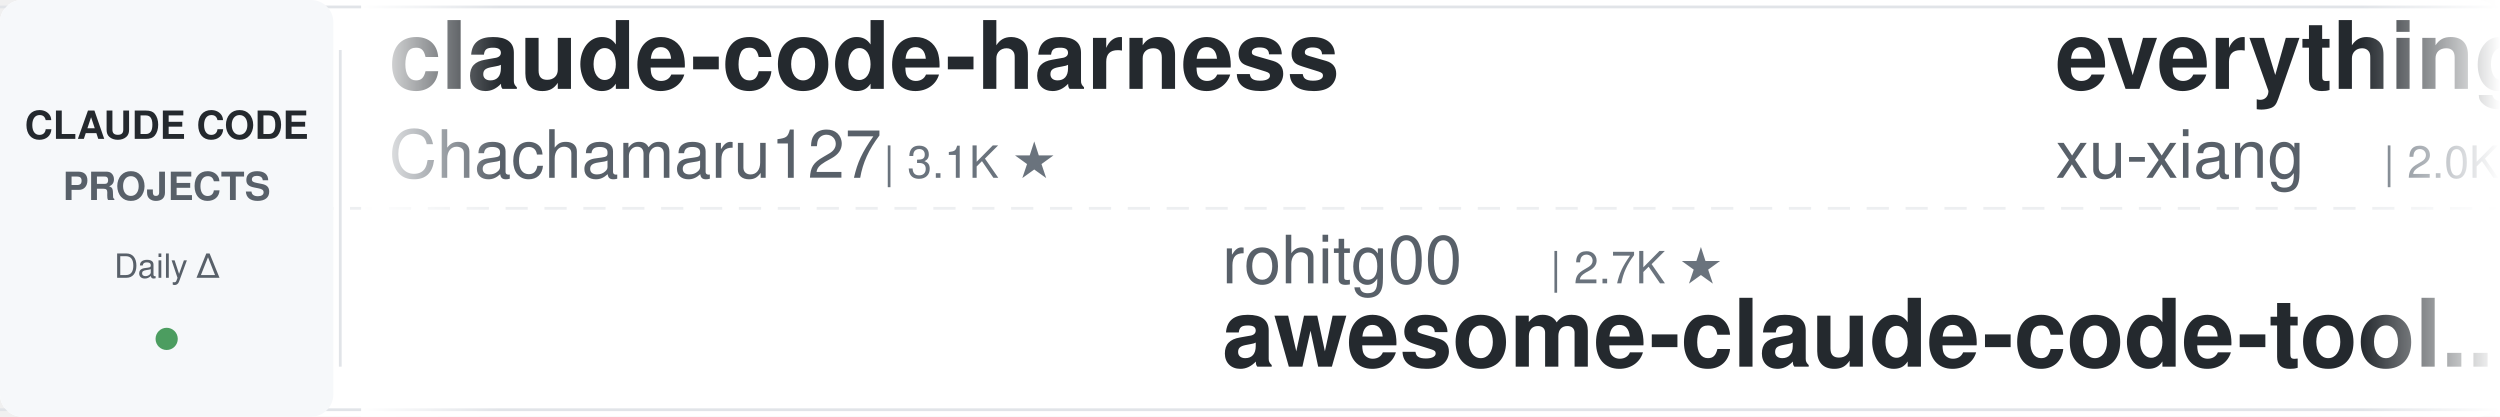
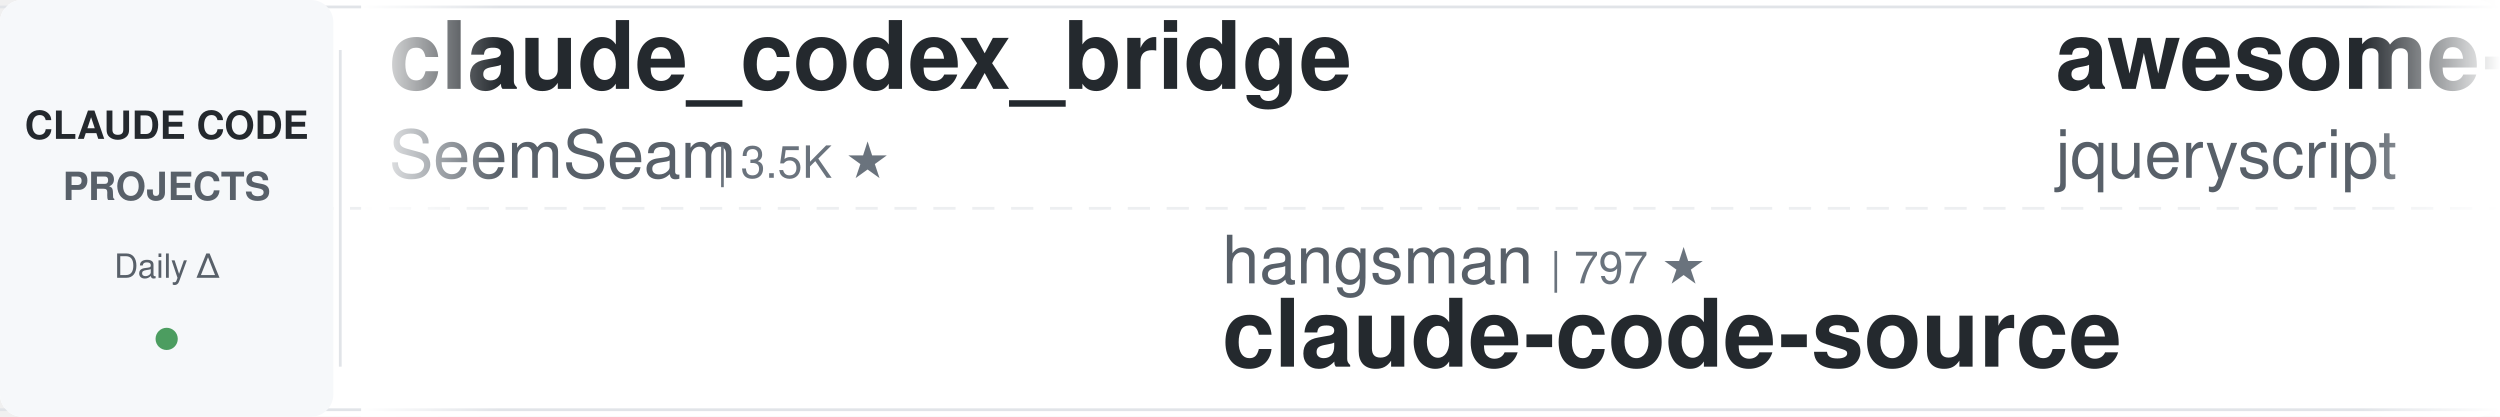
<svg xmlns="http://www.w3.org/2000/svg" width="900" height="150">
  <defs>
    <linearGradient id="leftFade" x1="0%" y1="0%" x2="100%" y2="0%">
      <stop offset="0%" style="stop-color:#ffffff;stop-opacity:1" />
      <stop offset="100%" style="stop-color:#ffffff;stop-opacity:0" />
    </linearGradient>
    <linearGradient id="rightFade" x1="0%" y1="0%" x2="100%" y2="0%">
      <stop offset="0%" style="stop-color:#ffffff;stop-opacity:0" />
      <stop offset="100%" style="stop-color:#ffffff;stop-opacity:1" />
    </linearGradient>
  </defs>
  <rect width="900" height="150" fill="#ffffff" rx="8" />
  <rect x="0" y="2" width="900" height="1" fill="#e1e4e8" />
  <rect x="0" y="147" width="900" height="1" fill="#e1e4e8" />
  <line x1="0" y1="75" x2="900" y2="75" stroke="#e1e4e8" stroke-width="1" stroke-dasharray="8 6" opacity="0.6" />
  <rect x="0" y="0" width="120" height="150" fill="#f6f8fa" rx="8" />
  <text x="60" y="50" font-family="-apple-system, BlinkMacSystemFont, 'Segoe UI', Helvetica, Arial, sans-serif" font-size="14" font-weight="600" fill="#24292e" text-anchor="middle">CLAUDE CODE</text>
  <text x="60" y="72" font-family="-apple-system, BlinkMacSystemFont, 'Segoe UI', Helvetica, Arial, sans-serif" font-size="14" font-weight="600" fill="#586069" text-anchor="middle">PROJECTS</text>
  <text x="60" y="100" font-family="-apple-system, BlinkMacSystemFont, 'Segoe UI', Helvetica, Arial, sans-serif" font-size="12" font-weight="500" fill="#586069" text-anchor="middle">Daily Δ</text>
  <circle cx="60" cy="122" r="4" fill="#22863a" opacity="0.8" />
  <rect x="122" y="18" width="1" height="114" fill="#e1e4e8" />
  <clipPath id="tickerClip">
    <rect x="130" y="0" width="770" height="150" />
  </clipPath>
  <g clip-path="url(#tickerClip)">
    <g id="tickerItems">
      <animateTransform attributeName="transform" attributeType="XML" type="translate" from="0 0" to="-3000 0" dur="54s" repeatCount="indefinite" />
      <g transform="translate(0, 0)">
-         <text x="140" y="32" font-family="-apple-system, BlinkMacSystemFont, 'Segoe UI', Helvetica, Arial, sans-serif" font-size="34" font-weight="600" fill="#24292e">claude-code-harness</text>
-         <text x="140" y="64" font-family="-apple-system, BlinkMacSystemFont, 'Segoe UI', Helvetica, Arial, sans-serif" font-size="24" font-weight="400" fill="#586069">Chachamaru127</text>
-         <text x="318" y="64" font-family="-apple-system, BlinkMacSystemFont, 'Segoe UI', Helvetica, Arial, sans-serif" font-size="16" font-weight="500" fill="#6a737d">| 3.1K ★</text>
+         <text x="140" y="32" font-family="-apple-system, BlinkMacSystemFont, 'Segoe UI', Helvetica, Arial, sans-serif" font-size="34" font-weight="600" fill="#24292e">claude_codex_bridge</text>
+         <text x="140" y="64" font-family="-apple-system, BlinkMacSystemFont, 'Segoe UI', Helvetica, Arial, sans-serif" font-size="24" font-weight="400" fill="#586069">SeemSeam</text>
+         <text x="258" y="64" font-family="-apple-system, BlinkMacSystemFont, 'Segoe UI', Helvetica, Arial, sans-serif" font-size="16" font-weight="500" fill="#6a737d">| 3.5K ★</text>
      </g>
      <g transform="translate(300, 0)">
-         <text x="140" y="102" font-family="-apple-system, BlinkMacSystemFont, 'Segoe UI', Helvetica, Arial, sans-serif" font-size="24" font-weight="400" fill="#586069">rohitg00</text>
-         <text x="258" y="102" font-family="-apple-system, BlinkMacSystemFont, 'Segoe UI', Helvetica, Arial, sans-serif" font-size="16" font-weight="500" fill="#6a737d">| 2.7K ★</text>
-         <text x="140" y="132" font-family="-apple-system, BlinkMacSystemFont, 'Segoe UI', Helvetica, Arial, sans-serif" font-size="34" font-weight="600" fill="#24292e">awesome-claude-code-tool...</text>
-       </g>
-       <g transform="translate(600, 0)">
-         <text x="140" y="32" font-family="-apple-system, BlinkMacSystemFont, 'Segoe UI', Helvetica, Arial, sans-serif" font-size="34" font-weight="600" fill="#24292e">everything-claude-code-z...</text>
-         <text x="140" y="64" font-family="-apple-system, BlinkMacSystemFont, 'Segoe UI', Helvetica, Arial, sans-serif" font-size="24" font-weight="400" fill="#586069">xu-xiang</text>
-         <text x="258" y="64" font-family="-apple-system, BlinkMacSystemFont, 'Segoe UI', Helvetica, Arial, sans-serif" font-size="16" font-weight="500" fill="#6a737d">| 2.0K ★</text>
-       </g>
-       <g transform="translate(900, 0)">
-         <text x="140" y="102" font-family="-apple-system, BlinkMacSystemFont, 'Segoe UI', Helvetica, Arial, sans-serif" font-size="24" font-weight="400" fill="#586069">pedrohcgs</text>
-         <text x="270" y="102" font-family="-apple-system, BlinkMacSystemFont, 'Segoe UI', Helvetica, Arial, sans-serif" font-size="16" font-weight="500" fill="#6a737d">| 1.6K ★</text>
-         <text x="140" y="132" font-family="-apple-system, BlinkMacSystemFont, 'Segoe UI', Helvetica, Arial, sans-serif" font-size="34" font-weight="600" fill="#24292e">claude-code-my-workflow</text>
-       </g>
-       <g transform="translate(1200, 0)">
-         <text x="140" y="32" font-family="-apple-system, BlinkMacSystemFont, 'Segoe UI', Helvetica, Arial, sans-serif" font-size="34" font-weight="600" fill="#24292e">andrej-karpathy-skills</text>
-         <text x="140" y="64" font-family="-apple-system, BlinkMacSystemFont, 'Segoe UI', Helvetica, Arial, sans-serif" font-size="24" font-weight="400" fill="#586069">multica-ai</text>
-         <text x="282" y="64" font-family="-apple-system, BlinkMacSystemFont, 'Segoe UI', Helvetica, Arial, sans-serif" font-size="16" font-weight="500" fill="#6a737d">| 217.1K ★</text>
-       </g>
-       <g transform="translate(1500, 0)">
        <text x="140" y="102" font-family="-apple-system, BlinkMacSystemFont, 'Segoe UI', Helvetica, Arial, sans-serif" font-size="24" font-weight="400" fill="#586069">hangsman</text>
        <text x="258" y="102" font-family="-apple-system, BlinkMacSystemFont, 'Segoe UI', Helvetica, Arial, sans-serif" font-size="16" font-weight="500" fill="#6a737d">| 797 ★</text>
        <text x="140" y="132" font-family="-apple-system, BlinkMacSystemFont, 'Segoe UI', Helvetica, Arial, sans-serif" font-size="34" font-weight="600" fill="#24292e">claude-code-source</text>
      </g>
+       <g transform="translate(600, 0)">
+         <text x="140" y="32" font-family="-apple-system, BlinkMacSystemFont, 'Segoe UI', Helvetica, Arial, sans-serif" font-size="34" font-weight="600" fill="#24292e">awesome-claude-code</text>
+         <text x="140" y="64" font-family="-apple-system, BlinkMacSystemFont, 'Segoe UI', Helvetica, Arial, sans-serif" font-size="24" font-weight="400" fill="#586069">jqueryscript</text>
+         <text x="306" y="64" font-family="-apple-system, BlinkMacSystemFont, 'Segoe UI', Helvetica, Arial, sans-serif" font-size="16" font-weight="500" fill="#6a737d">| 522 ★</text>
+       </g>
+       <g transform="translate(900, 0)">
+         <text x="140" y="102" font-family="-apple-system, BlinkMacSystemFont, 'Segoe UI', Helvetica, Arial, sans-serif" font-size="24" font-weight="400" fill="#586069">Windy3f3f3f3f</text>
+         <text x="318" y="102" font-family="-apple-system, BlinkMacSystemFont, 'Segoe UI', Helvetica, Arial, sans-serif" font-size="16" font-weight="500" fill="#6a737d">| 3.7K ★</text>
+         <text x="140" y="132" font-family="-apple-system, BlinkMacSystemFont, 'Segoe UI', Helvetica, Arial, sans-serif" font-size="34" font-weight="600" fill="#24292e">how-claude-code-works</text>
+       </g>
+       <g transform="translate(1200, 0)">
+         <text x="140" y="32" font-family="-apple-system, BlinkMacSystemFont, 'Segoe UI', Helvetica, Arial, sans-serif" font-size="34" font-weight="600" fill="#24292e">my-claude-code-setup</text>
+         <text x="140" y="64" font-family="-apple-system, BlinkMacSystemFont, 'Segoe UI', Helvetica, Arial, sans-serif" font-size="24" font-weight="400" fill="#586069">centminmod</text>
+         <text x="282" y="64" font-family="-apple-system, BlinkMacSystemFont, 'Segoe UI', Helvetica, Arial, sans-serif" font-size="16" font-weight="500" fill="#6a737d">| 2.7K ★</text>
+       </g>
+       <g transform="translate(1500, 0)">
+         <text x="140" y="102" font-family="-apple-system, BlinkMacSystemFont, 'Segoe UI', Helvetica, Arial, sans-serif" font-size="24" font-weight="400" fill="#586069">anthropics</text>
+         <text x="282" y="102" font-family="-apple-system, BlinkMacSystemFont, 'Segoe UI', Helvetica, Arial, sans-serif" font-size="16" font-weight="500" fill="#6a737d">| 179.9K ★</text>
+         <text x="140" y="132" font-family="-apple-system, BlinkMacSystemFont, 'Segoe UI', Helvetica, Arial, sans-serif" font-size="34" font-weight="600" fill="#24292e">skills</text>
+       </g>
      <g transform="translate(1800, 0)">
-         <text x="140" y="32" font-family="-apple-system, BlinkMacSystemFont, 'Segoe UI', Helvetica, Arial, sans-serif" font-size="34" font-weight="600" fill="#24292e">ECC</text>
-         <text x="140" y="64" font-family="-apple-system, BlinkMacSystemFont, 'Segoe UI', Helvetica, Arial, sans-serif" font-size="24" font-weight="400" fill="#586069">affaan-m</text>
-         <text x="258" y="64" font-family="-apple-system, BlinkMacSystemFont, 'Segoe UI', Helvetica, Arial, sans-serif" font-size="16" font-weight="500" fill="#6a737d">| 273.7K ★</text>
+         <text x="140" y="32" font-family="-apple-system, BlinkMacSystemFont, 'Segoe UI', Helvetica, Arial, sans-serif" font-size="34" font-weight="600" fill="#24292e">claude-code-security-rev...</text>
+         <text x="140" y="64" font-family="-apple-system, BlinkMacSystemFont, 'Segoe UI', Helvetica, Arial, sans-serif" font-size="24" font-weight="400" fill="#586069">anthropics</text>
+         <text x="282" y="64" font-family="-apple-system, BlinkMacSystemFont, 'Segoe UI', Helvetica, Arial, sans-serif" font-size="16" font-weight="500" fill="#6a737d">| 6.3K ★</text>
      </g>
      <g transform="translate(2100, 0)">
-         <text x="140" y="102" font-family="-apple-system, BlinkMacSystemFont, 'Segoe UI', Helvetica, Arial, sans-serif" font-size="24" font-weight="400" fill="#586069">luyao618</text>
-         <text x="258" y="102" font-family="-apple-system, BlinkMacSystemFont, 'Segoe UI', Helvetica, Arial, sans-serif" font-size="16" font-weight="500" fill="#6a737d">| 1.7K ★</text>
-         <text x="140" y="132" font-family="-apple-system, BlinkMacSystemFont, 'Segoe UI', Helvetica, Arial, sans-serif" font-size="34" font-weight="600" fill="#24292e">Claude-Code-Source-Study</text>
+         <text x="140" y="102" font-family="-apple-system, BlinkMacSystemFont, 'Segoe UI', Helvetica, Arial, sans-serif" font-size="24" font-weight="400" fill="#586069">disler</text>
+         <text x="234" y="102" font-family="-apple-system, BlinkMacSystemFont, 'Segoe UI', Helvetica, Arial, sans-serif" font-size="16" font-weight="500" fill="#6a737d">| 1.7K ★</text>
+         <text x="140" y="132" font-family="-apple-system, BlinkMacSystemFont, 'Segoe UI', Helvetica, Arial, sans-serif" font-size="34" font-weight="600" fill="#24292e">pi-vs-claude-code</text>
      </g>
      <g transform="translate(2400, 0)">
-         <text x="140" y="32" font-family="-apple-system, BlinkMacSystemFont, 'Segoe UI', Helvetica, Arial, sans-serif" font-size="34" font-weight="600" fill="#24292e">ClaudeCode-Portable</text>
-         <text x="140" y="64" font-family="-apple-system, BlinkMacSystemFont, 'Segoe UI', Helvetica, Arial, sans-serif" font-size="24" font-weight="400" fill="#586069">techjarves</text>
-         <text x="282" y="64" font-family="-apple-system, BlinkMacSystemFont, 'Segoe UI', Helvetica, Arial, sans-serif" font-size="16" font-weight="500" fill="#6a737d">| 1.6K ★</text>
+         <text x="140" y="32" font-family="-apple-system, BlinkMacSystemFont, 'Segoe UI', Helvetica, Arial, sans-serif" font-size="34" font-weight="600" fill="#24292e">claude-code-source</text>
+         <text x="140" y="64" font-family="-apple-system, BlinkMacSystemFont, 'Segoe UI', Helvetica, Arial, sans-serif" font-size="24" font-weight="400" fill="#586069">JrCx7scC</text>
+         <text x="258" y="64" font-family="-apple-system, BlinkMacSystemFont, 'Segoe UI', Helvetica, Arial, sans-serif" font-size="16" font-weight="500" fill="#6a737d">| 375 ★</text>
      </g>
      <g transform="translate(2700, 0)">
-         <text x="140" y="102" font-family="-apple-system, BlinkMacSystemFont, 'Segoe UI', Helvetica, Arial, sans-serif" font-size="24" font-weight="400" fill="#586069">kodu-ai</text>
-         <text x="246" y="102" font-family="-apple-system, BlinkMacSystemFont, 'Segoe UI', Helvetica, Arial, sans-serif" font-size="16" font-weight="500" fill="#6a737d">| 5.2K ★</text>
-         <text x="140" y="132" font-family="-apple-system, BlinkMacSystemFont, 'Segoe UI', Helvetica, Arial, sans-serif" font-size="34" font-weight="600" fill="#24292e">claude-coder</text>
+         <text x="140" y="102" font-family="-apple-system, BlinkMacSystemFont, 'Segoe UI', Helvetica, Arial, sans-serif" font-size="24" font-weight="400" fill="#586069">Pimzino</text>
+         <text x="246" y="102" font-family="-apple-system, BlinkMacSystemFont, 'Segoe UI', Helvetica, Arial, sans-serif" font-size="16" font-weight="500" fill="#6a737d">| 3.9K ★</text>
+         <text x="140" y="132" font-family="-apple-system, BlinkMacSystemFont, 'Segoe UI', Helvetica, Arial, sans-serif" font-size="34" font-weight="600" fill="#24292e">claude-code-spec-workflo...</text>
      </g>
      <g transform="translate(3000, 0)">
-         <text x="140" y="32" font-family="-apple-system, BlinkMacSystemFont, 'Segoe UI', Helvetica, Arial, sans-serif" font-size="34" font-weight="600" fill="#24292e">claude-code-harness</text>
-         <text x="140" y="64" font-family="-apple-system, BlinkMacSystemFont, 'Segoe UI', Helvetica, Arial, sans-serif" font-size="24" font-weight="400" fill="#586069">Chachamaru127</text>
-         <text x="318" y="64" font-family="-apple-system, BlinkMacSystemFont, 'Segoe UI', Helvetica, Arial, sans-serif" font-size="16" font-weight="500" fill="#6a737d">| 3.1K ★</text>
+         <text x="140" y="32" font-family="-apple-system, BlinkMacSystemFont, 'Segoe UI', Helvetica, Arial, sans-serif" font-size="34" font-weight="600" fill="#24292e">claude_codex_bridge</text>
+         <text x="140" y="64" font-family="-apple-system, BlinkMacSystemFont, 'Segoe UI', Helvetica, Arial, sans-serif" font-size="24" font-weight="400" fill="#586069">SeemSeam</text>
+         <text x="258" y="64" font-family="-apple-system, BlinkMacSystemFont, 'Segoe UI', Helvetica, Arial, sans-serif" font-size="16" font-weight="500" fill="#6a737d">| 3.5K ★</text>
      </g>
      <g transform="translate(3300, 0)">
-         <text x="140" y="102" font-family="-apple-system, BlinkMacSystemFont, 'Segoe UI', Helvetica, Arial, sans-serif" font-size="24" font-weight="400" fill="#586069">rohitg00</text>
-         <text x="258" y="102" font-family="-apple-system, BlinkMacSystemFont, 'Segoe UI', Helvetica, Arial, sans-serif" font-size="16" font-weight="500" fill="#6a737d">| 2.7K ★</text>
-         <text x="140" y="132" font-family="-apple-system, BlinkMacSystemFont, 'Segoe UI', Helvetica, Arial, sans-serif" font-size="34" font-weight="600" fill="#24292e">awesome-claude-code-tool...</text>
+         <text x="140" y="102" font-family="-apple-system, BlinkMacSystemFont, 'Segoe UI', Helvetica, Arial, sans-serif" font-size="24" font-weight="400" fill="#586069">hangsman</text>
+         <text x="258" y="102" font-family="-apple-system, BlinkMacSystemFont, 'Segoe UI', Helvetica, Arial, sans-serif" font-size="16" font-weight="500" fill="#6a737d">| 797 ★</text>
+         <text x="140" y="132" font-family="-apple-system, BlinkMacSystemFont, 'Segoe UI', Helvetica, Arial, sans-serif" font-size="34" font-weight="600" fill="#24292e">claude-code-source</text>
      </g>
      <g transform="translate(3600, 0)">
-         <text x="140" y="32" font-family="-apple-system, BlinkMacSystemFont, 'Segoe UI', Helvetica, Arial, sans-serif" font-size="34" font-weight="600" fill="#24292e">everything-claude-code-z...</text>
-         <text x="140" y="64" font-family="-apple-system, BlinkMacSystemFont, 'Segoe UI', Helvetica, Arial, sans-serif" font-size="24" font-weight="400" fill="#586069">xu-xiang</text>
-         <text x="258" y="64" font-family="-apple-system, BlinkMacSystemFont, 'Segoe UI', Helvetica, Arial, sans-serif" font-size="16" font-weight="500" fill="#6a737d">| 2.0K ★</text>
+         <text x="140" y="32" font-family="-apple-system, BlinkMacSystemFont, 'Segoe UI', Helvetica, Arial, sans-serif" font-size="34" font-weight="600" fill="#24292e">awesome-claude-code</text>
+         <text x="140" y="64" font-family="-apple-system, BlinkMacSystemFont, 'Segoe UI', Helvetica, Arial, sans-serif" font-size="24" font-weight="400" fill="#586069">jqueryscript</text>
+         <text x="306" y="64" font-family="-apple-system, BlinkMacSystemFont, 'Segoe UI', Helvetica, Arial, sans-serif" font-size="16" font-weight="500" fill="#6a737d">| 522 ★</text>
      </g>
      <g transform="translate(3900, 0)">
-         <text x="140" y="102" font-family="-apple-system, BlinkMacSystemFont, 'Segoe UI', Helvetica, Arial, sans-serif" font-size="24" font-weight="400" fill="#586069">pedrohcgs</text>
-         <text x="270" y="102" font-family="-apple-system, BlinkMacSystemFont, 'Segoe UI', Helvetica, Arial, sans-serif" font-size="16" font-weight="500" fill="#6a737d">| 1.6K ★</text>
-         <text x="140" y="132" font-family="-apple-system, BlinkMacSystemFont, 'Segoe UI', Helvetica, Arial, sans-serif" font-size="34" font-weight="600" fill="#24292e">claude-code-my-workflow</text>
+         <text x="140" y="102" font-family="-apple-system, BlinkMacSystemFont, 'Segoe UI', Helvetica, Arial, sans-serif" font-size="24" font-weight="400" fill="#586069">Windy3f3f3f3f</text>
+         <text x="318" y="102" font-family="-apple-system, BlinkMacSystemFont, 'Segoe UI', Helvetica, Arial, sans-serif" font-size="16" font-weight="500" fill="#6a737d">| 3.7K ★</text>
+         <text x="140" y="132" font-family="-apple-system, BlinkMacSystemFont, 'Segoe UI', Helvetica, Arial, sans-serif" font-size="34" font-weight="600" fill="#24292e">how-claude-code-works</text>
      </g>
    </g>
  </g>
  <rect x="130" y="0" width="50" height="150" fill="url(#leftFade)" />
  <rect x="850" y="0" width="50" height="150" fill="url(#rightFade)" />
</svg>
